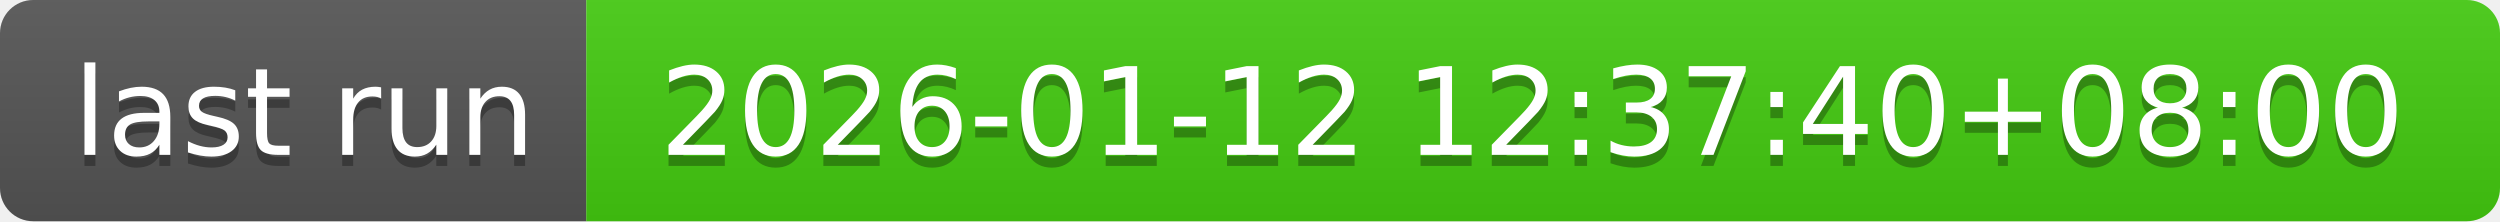
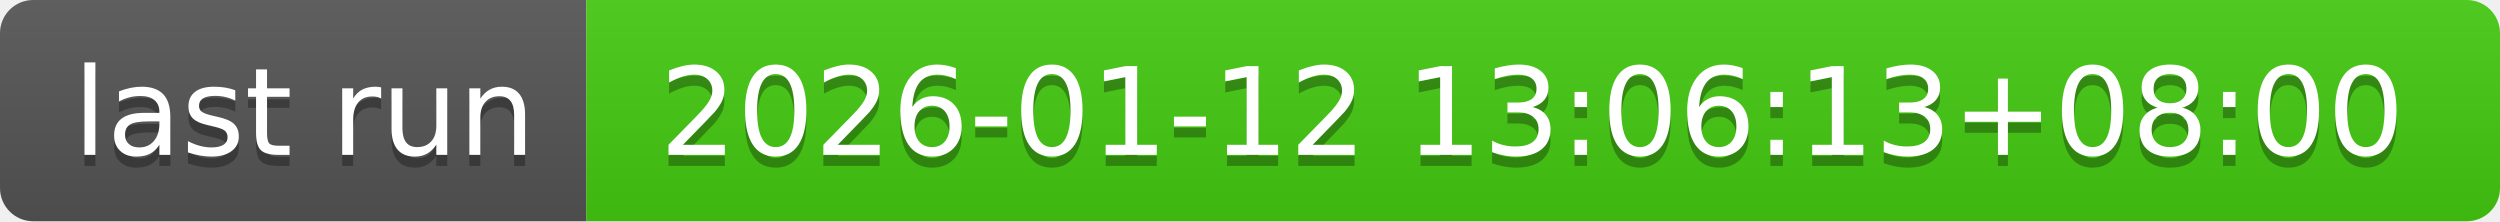
- <svg xmlns="http://www.w3.org/2000/svg" width="226" height="20" role="img" aria-label="last run: 2026-01-12 12:37:40+08:00">
+ <svg xmlns="http://www.w3.org/2000/svg" width="226" height="20" role="img" aria-label="last run: 2026-01-12 13:06:13+08:00">
  <linearGradient id="s" x2="0" y2="100%">
    <stop offset="0" stop-color="#bbb" stop-opacity=".1" />
    <stop offset="1" stop-opacity=".1" />
  </linearGradient>
  <clipPath id="r">
    <rect width="226" height="20" rx="3" fill="#fff" />
  </clipPath>
  <g clip-path="url(#r)">
    <rect width="53" height="20" fill="#555" />
    <rect x="53" width="173" height="20" fill="#4c1" />
    <rect width="226" height="20" fill="url(#s)" />
  </g>
  <g fill="#fff" text-anchor="middle" font-family="Verdana,Geneva,DejaVu Sans,sans-serif" text-rendering="geometricPrecision" font-size="110">
    <text aria-hidden="true" x="275" y="150" fill="#010101" fill-opacity=".3" transform="scale(.1)" textLength="430">last run</text>
    <text x="275" y="140" transform="scale(.1)" fill="#fff" textLength="430">last run</text>
-     <text aria-hidden="true" x="1385" y="150" fill="#010101" fill-opacity=".3" transform="scale(.1)" textLength="1630">2026-01-12 12:37:40+08:00</text>
-     <text x="1385" y="140" transform="scale(.1)" fill="#fff" textLength="1630">2026-01-12 12:37:40+08:00</text>
+     <text aria-hidden="true" x="1385" y="150" fill="#010101" fill-opacity=".3" transform="scale(.1)" textLength="1630">2026-01-12 13:06:13+08:00</text>
+     <text x="1385" y="140" transform="scale(.1)" fill="#fff" textLength="1630">2026-01-12 13:06:13+08:00</text>
  </g>
</svg>
